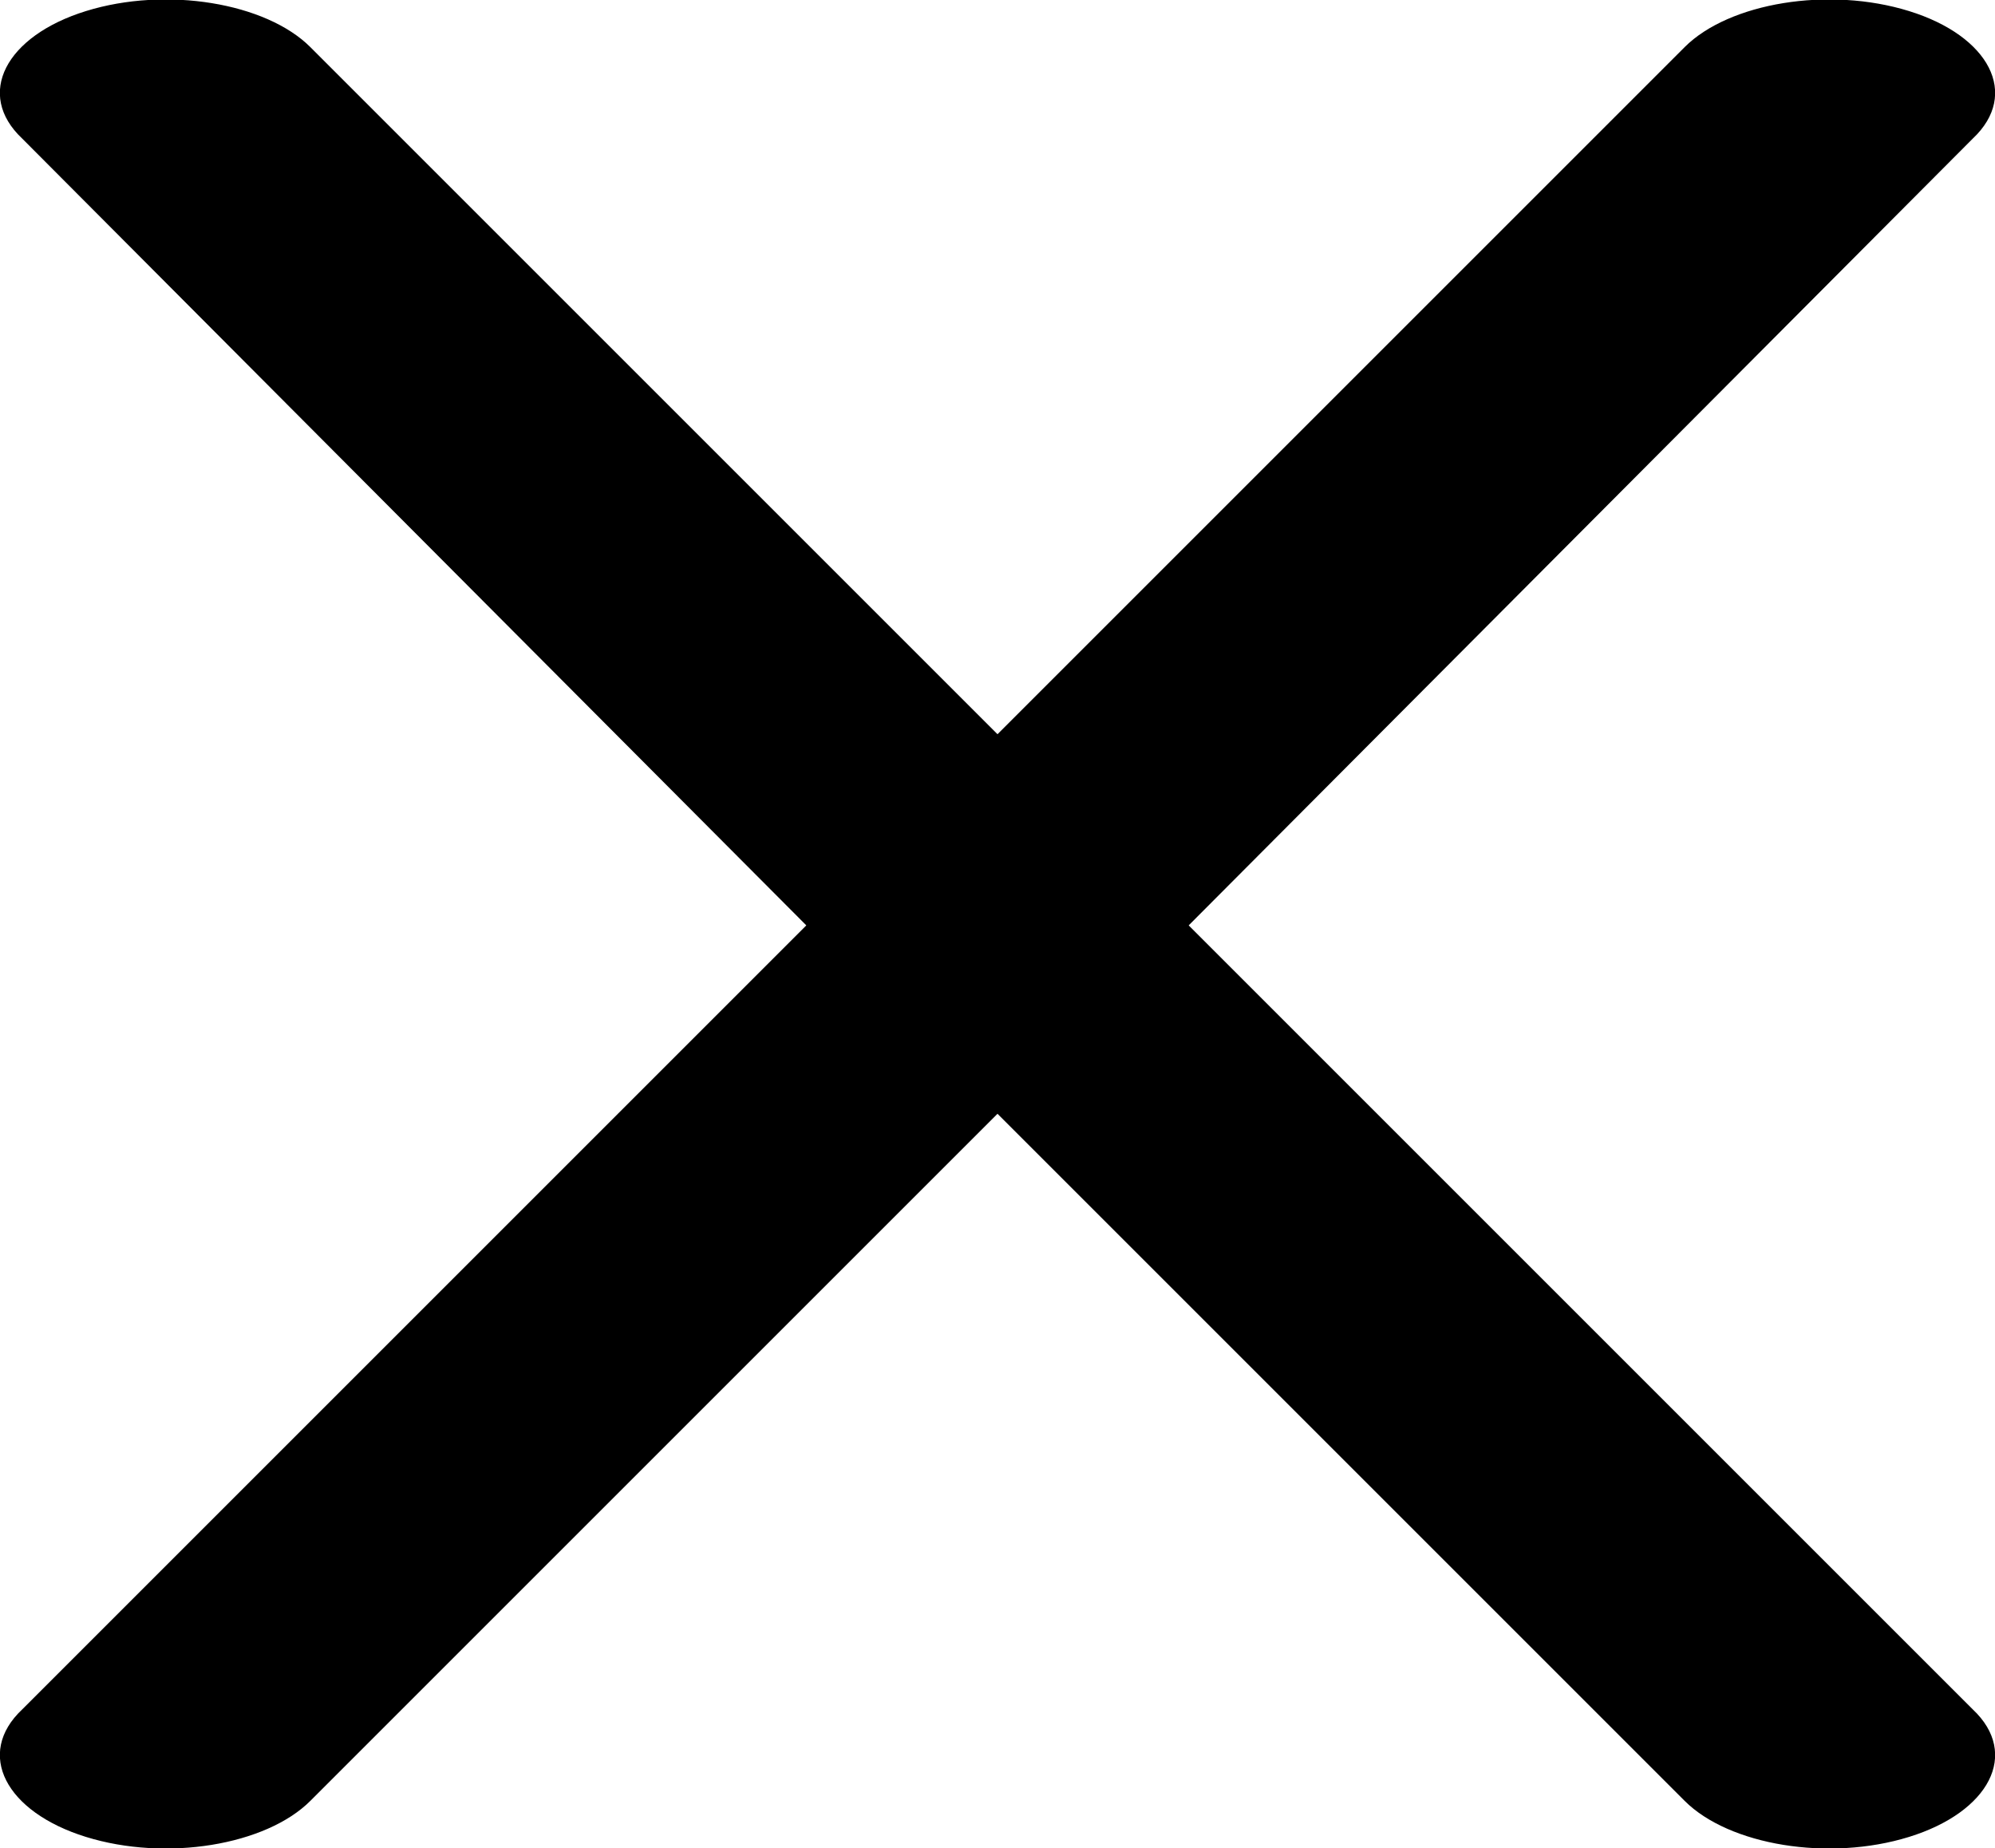
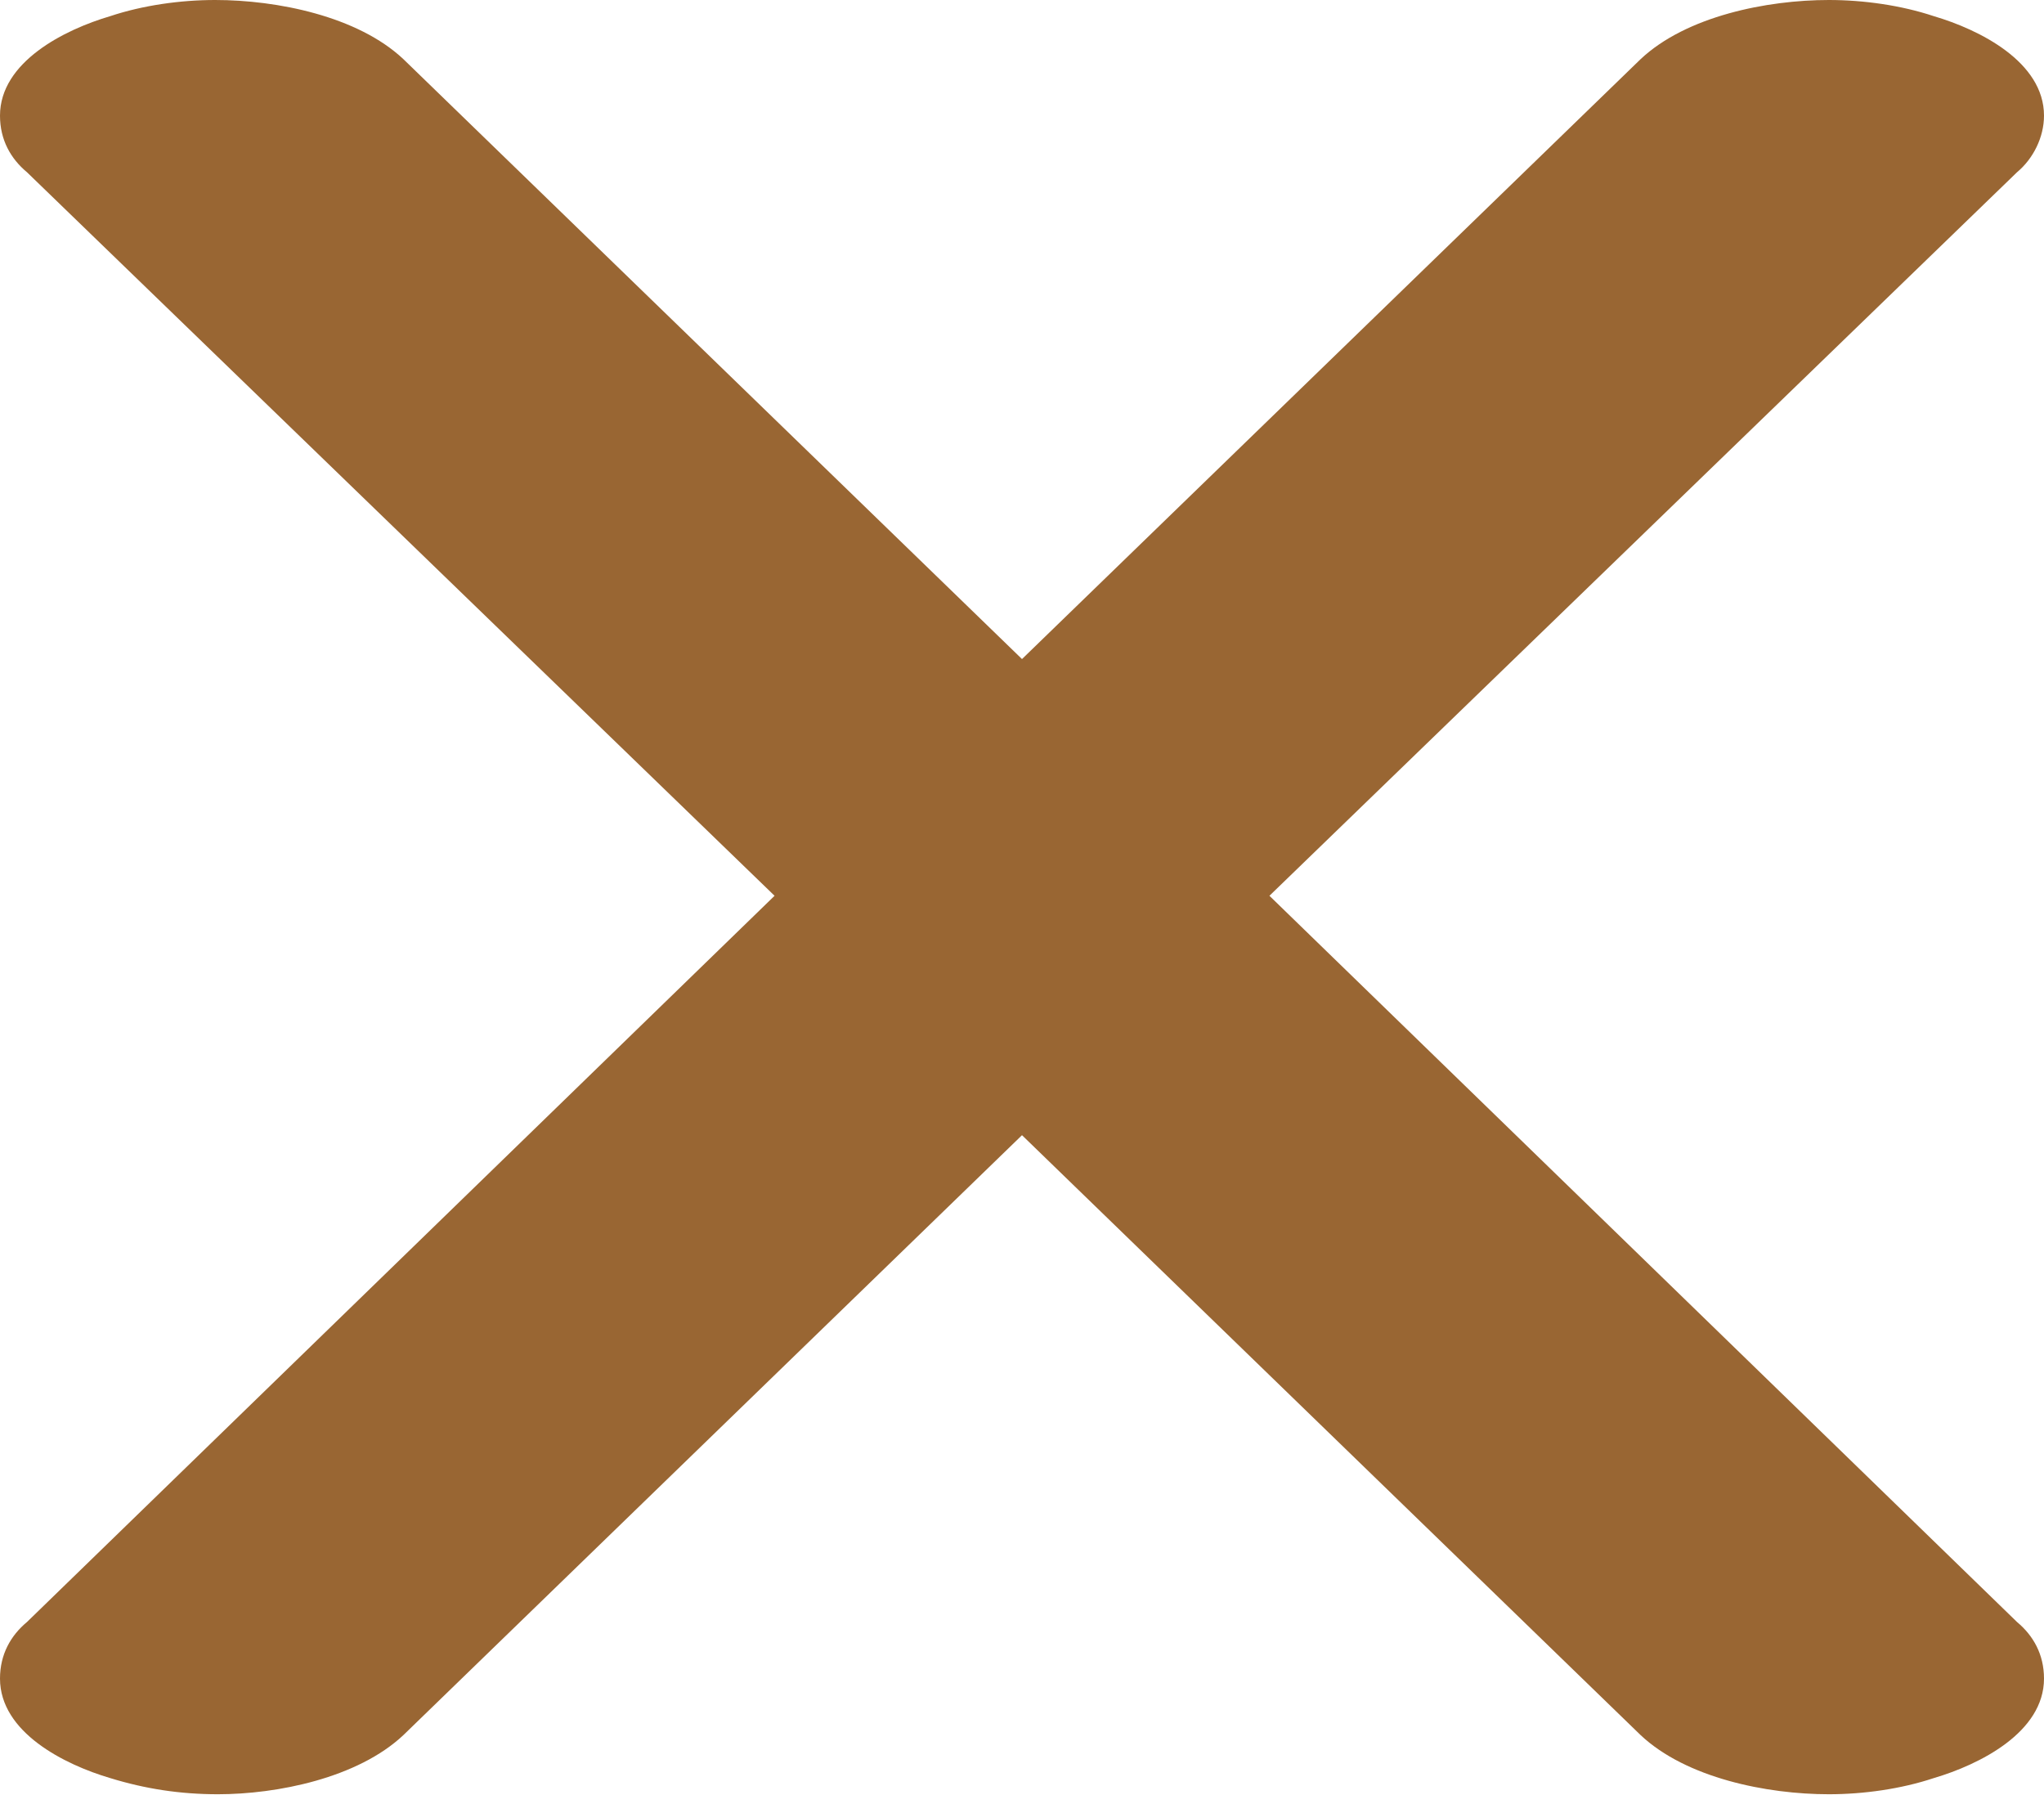
- <svg xmlns="http://www.w3.org/2000/svg" xml:space="preserve" width="720px" height="667px" version="1.1" style="shape-rendering:geometricPrecision; text-rendering:geometricPrecision; image-rendering:optimizeQuality; fill-rule:evenodd; clip-rule:evenodd" viewBox="0 0 720 667">
+ <svg xmlns="http://www.w3.org/2000/svg" xml:space="preserve" width="760px" height="667px" version="1.1" style="shape-rendering:geometricPrecision; text-rendering:geometricPrecision; image-rendering:optimizeQuality; fill-rule:evenodd; clip-rule:evenodd" viewBox="0 0 760 667">
  <defs>
    <style type="text/css">
   
-     .fil0 {fill:black;fill-rule:nonzero}
+     .fil0 {fill:#996633;fill-rule:nonzero}
   
  </style>
  </defs>
  <g id="Layer_x0020_1">
-     <path class="fil0" d="M112 650c-16,16 -52,22 -81,13 -29,-9 -40,-30 -23,-46l283 -283 -283 -284c-17,-16 -6,-37 23,-46 29,-9 65,-3 81,13l248 248 248 -248c16,-16 52,-22 81,-13 29,9 40,30 23,46l-283 284 283 283c17,16 6,37 -23,46 -29,9 -65,3 -81,-13l-248 -248 -248 248z" />
+     <path class="fil0" d="M150 645c-17,16 -47,22 -69,22 -14,0 -27,-2 -40,-6 -17,-5 -41,-17 -41,-37 0,-9 4,-16 10,-21l278 -270 -278 -269c-6,-5 -10,-12 -10,-21 0,-20 24,-32 41,-37 12,-4 26,-6 39,-6 23,0 53,6 70,22l230 223 230 -223c17,-16 47,-22 70,-22 13,0 27,2 39,6 17,5 41,17 41,37 0,8 -4,16 -10,21l-278 269 278 270c6,5 10,12 10,21 0,20 -24,32 -41,37 -12,4 -26,6 -39,6 -23,0 -53,-6 -70,-22l-230 -223 -230 223z" />
  </g>
</svg>
